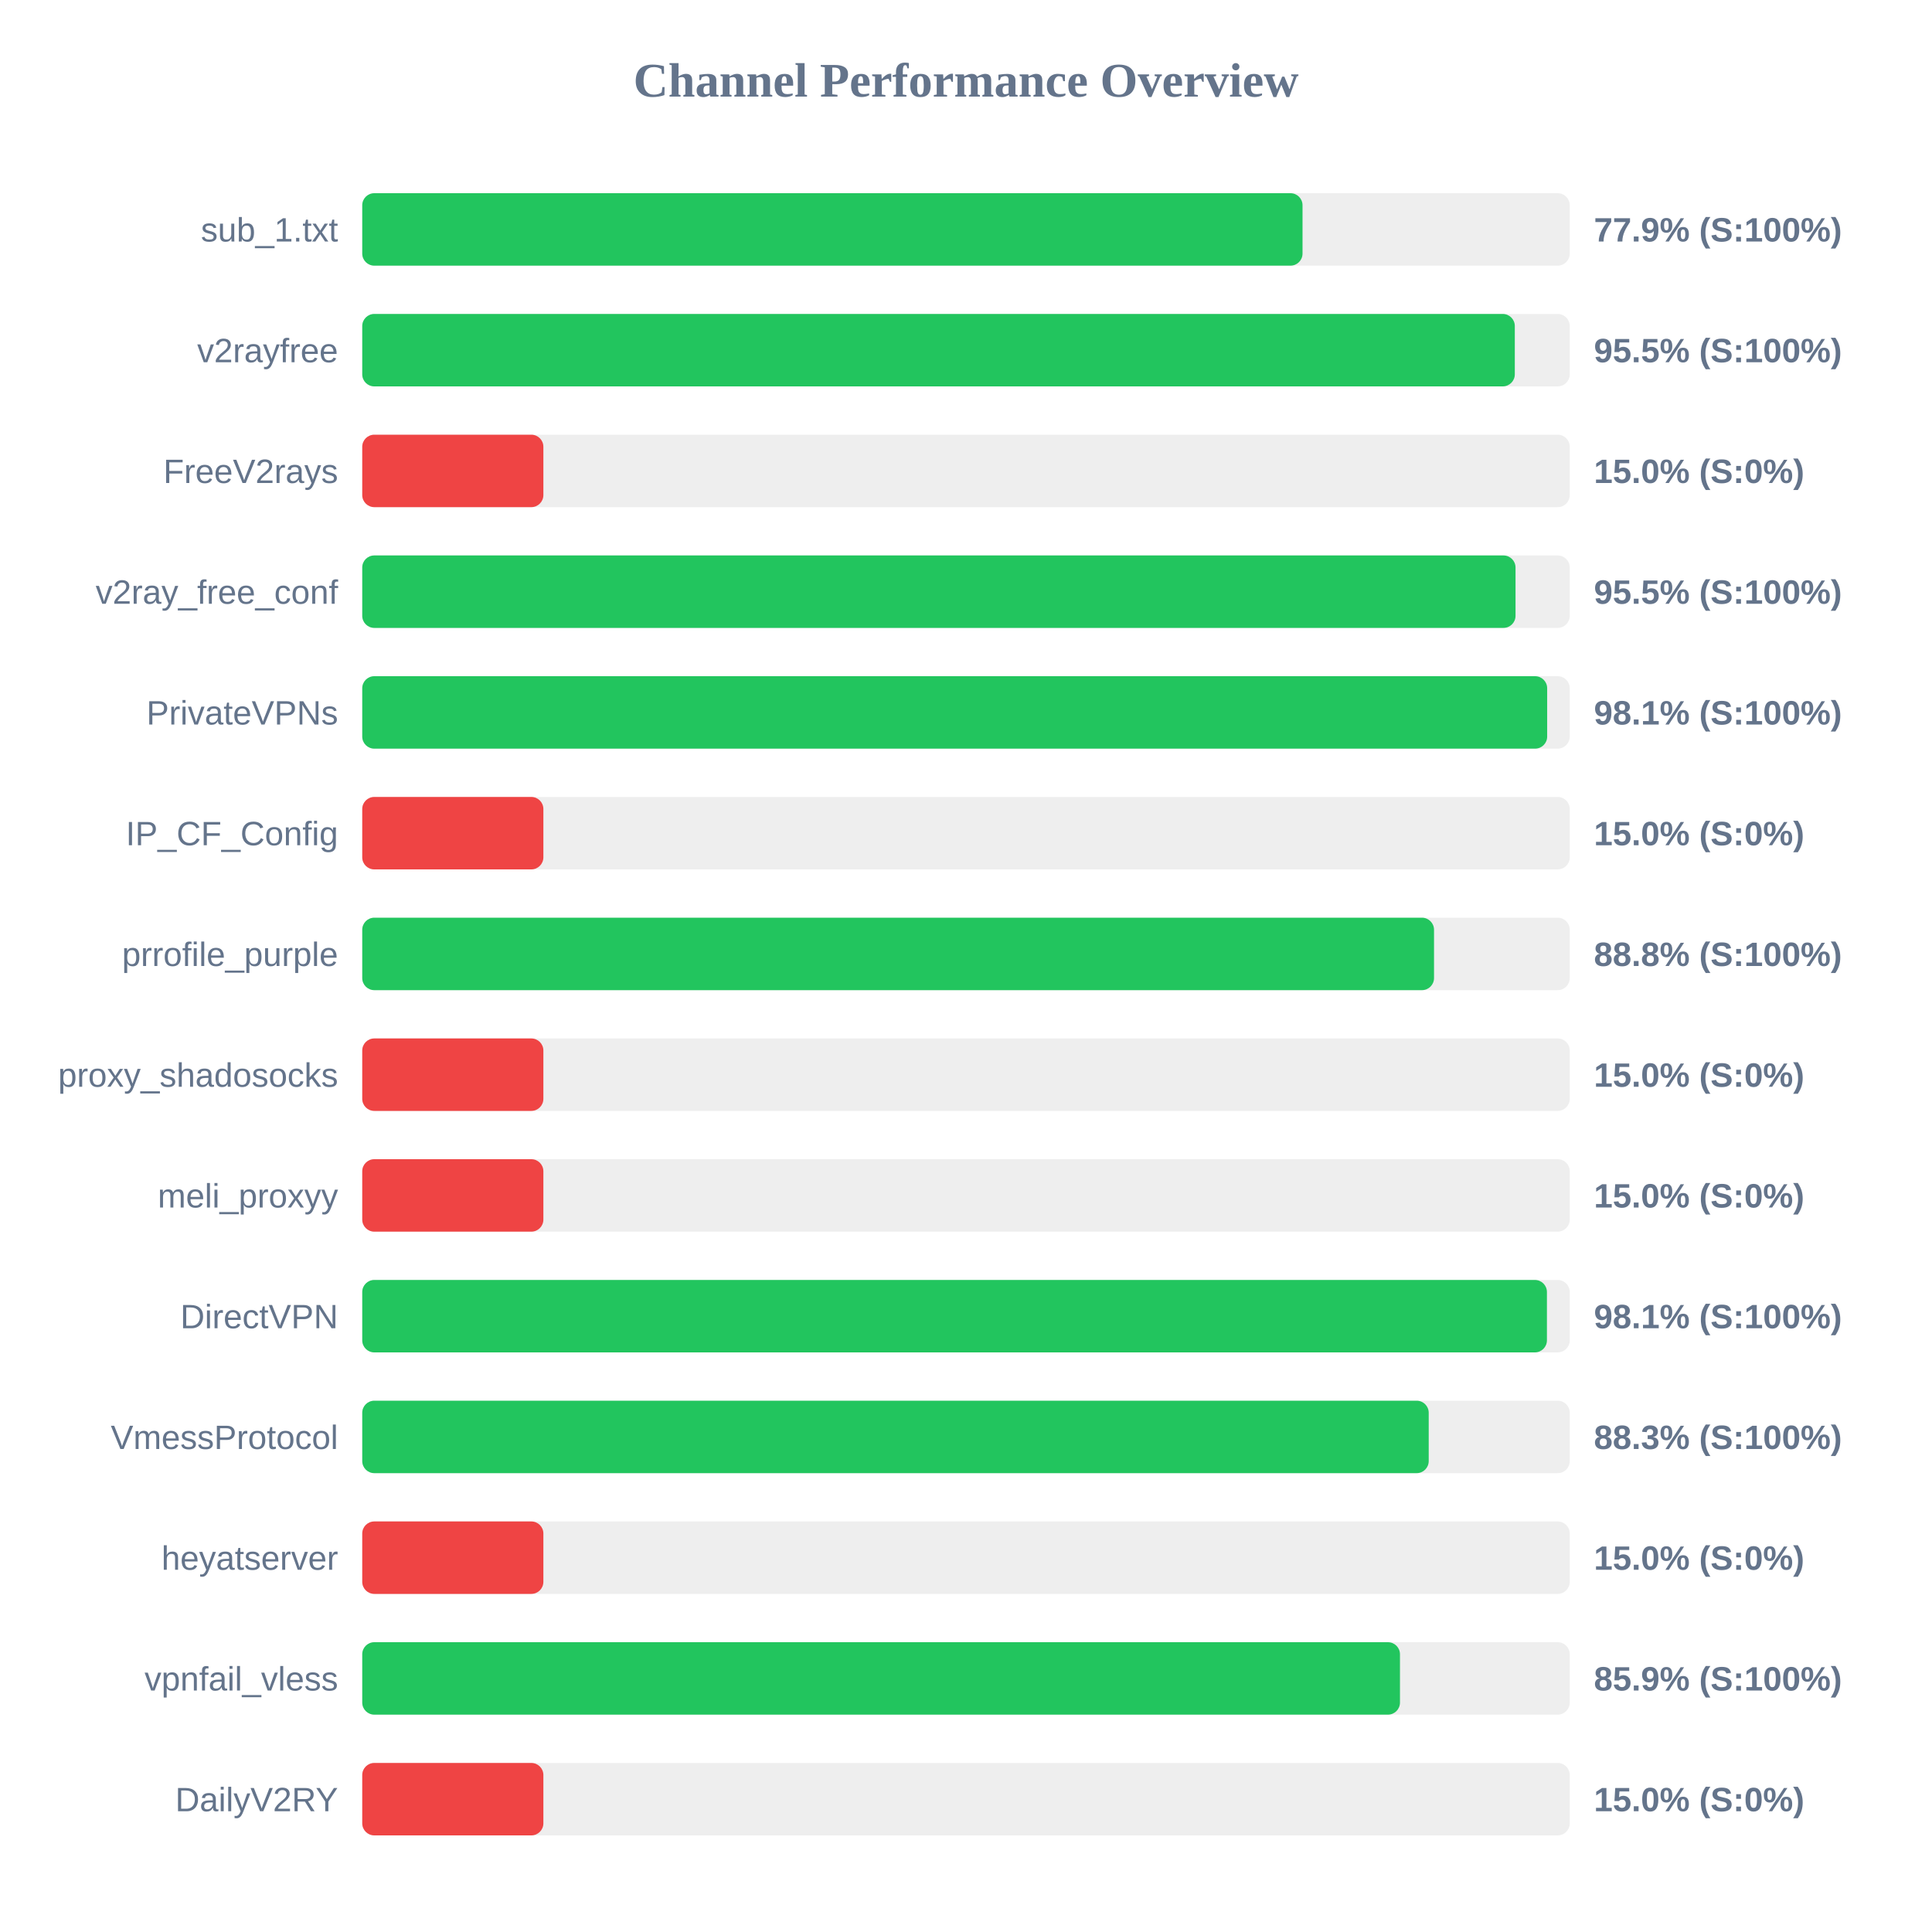
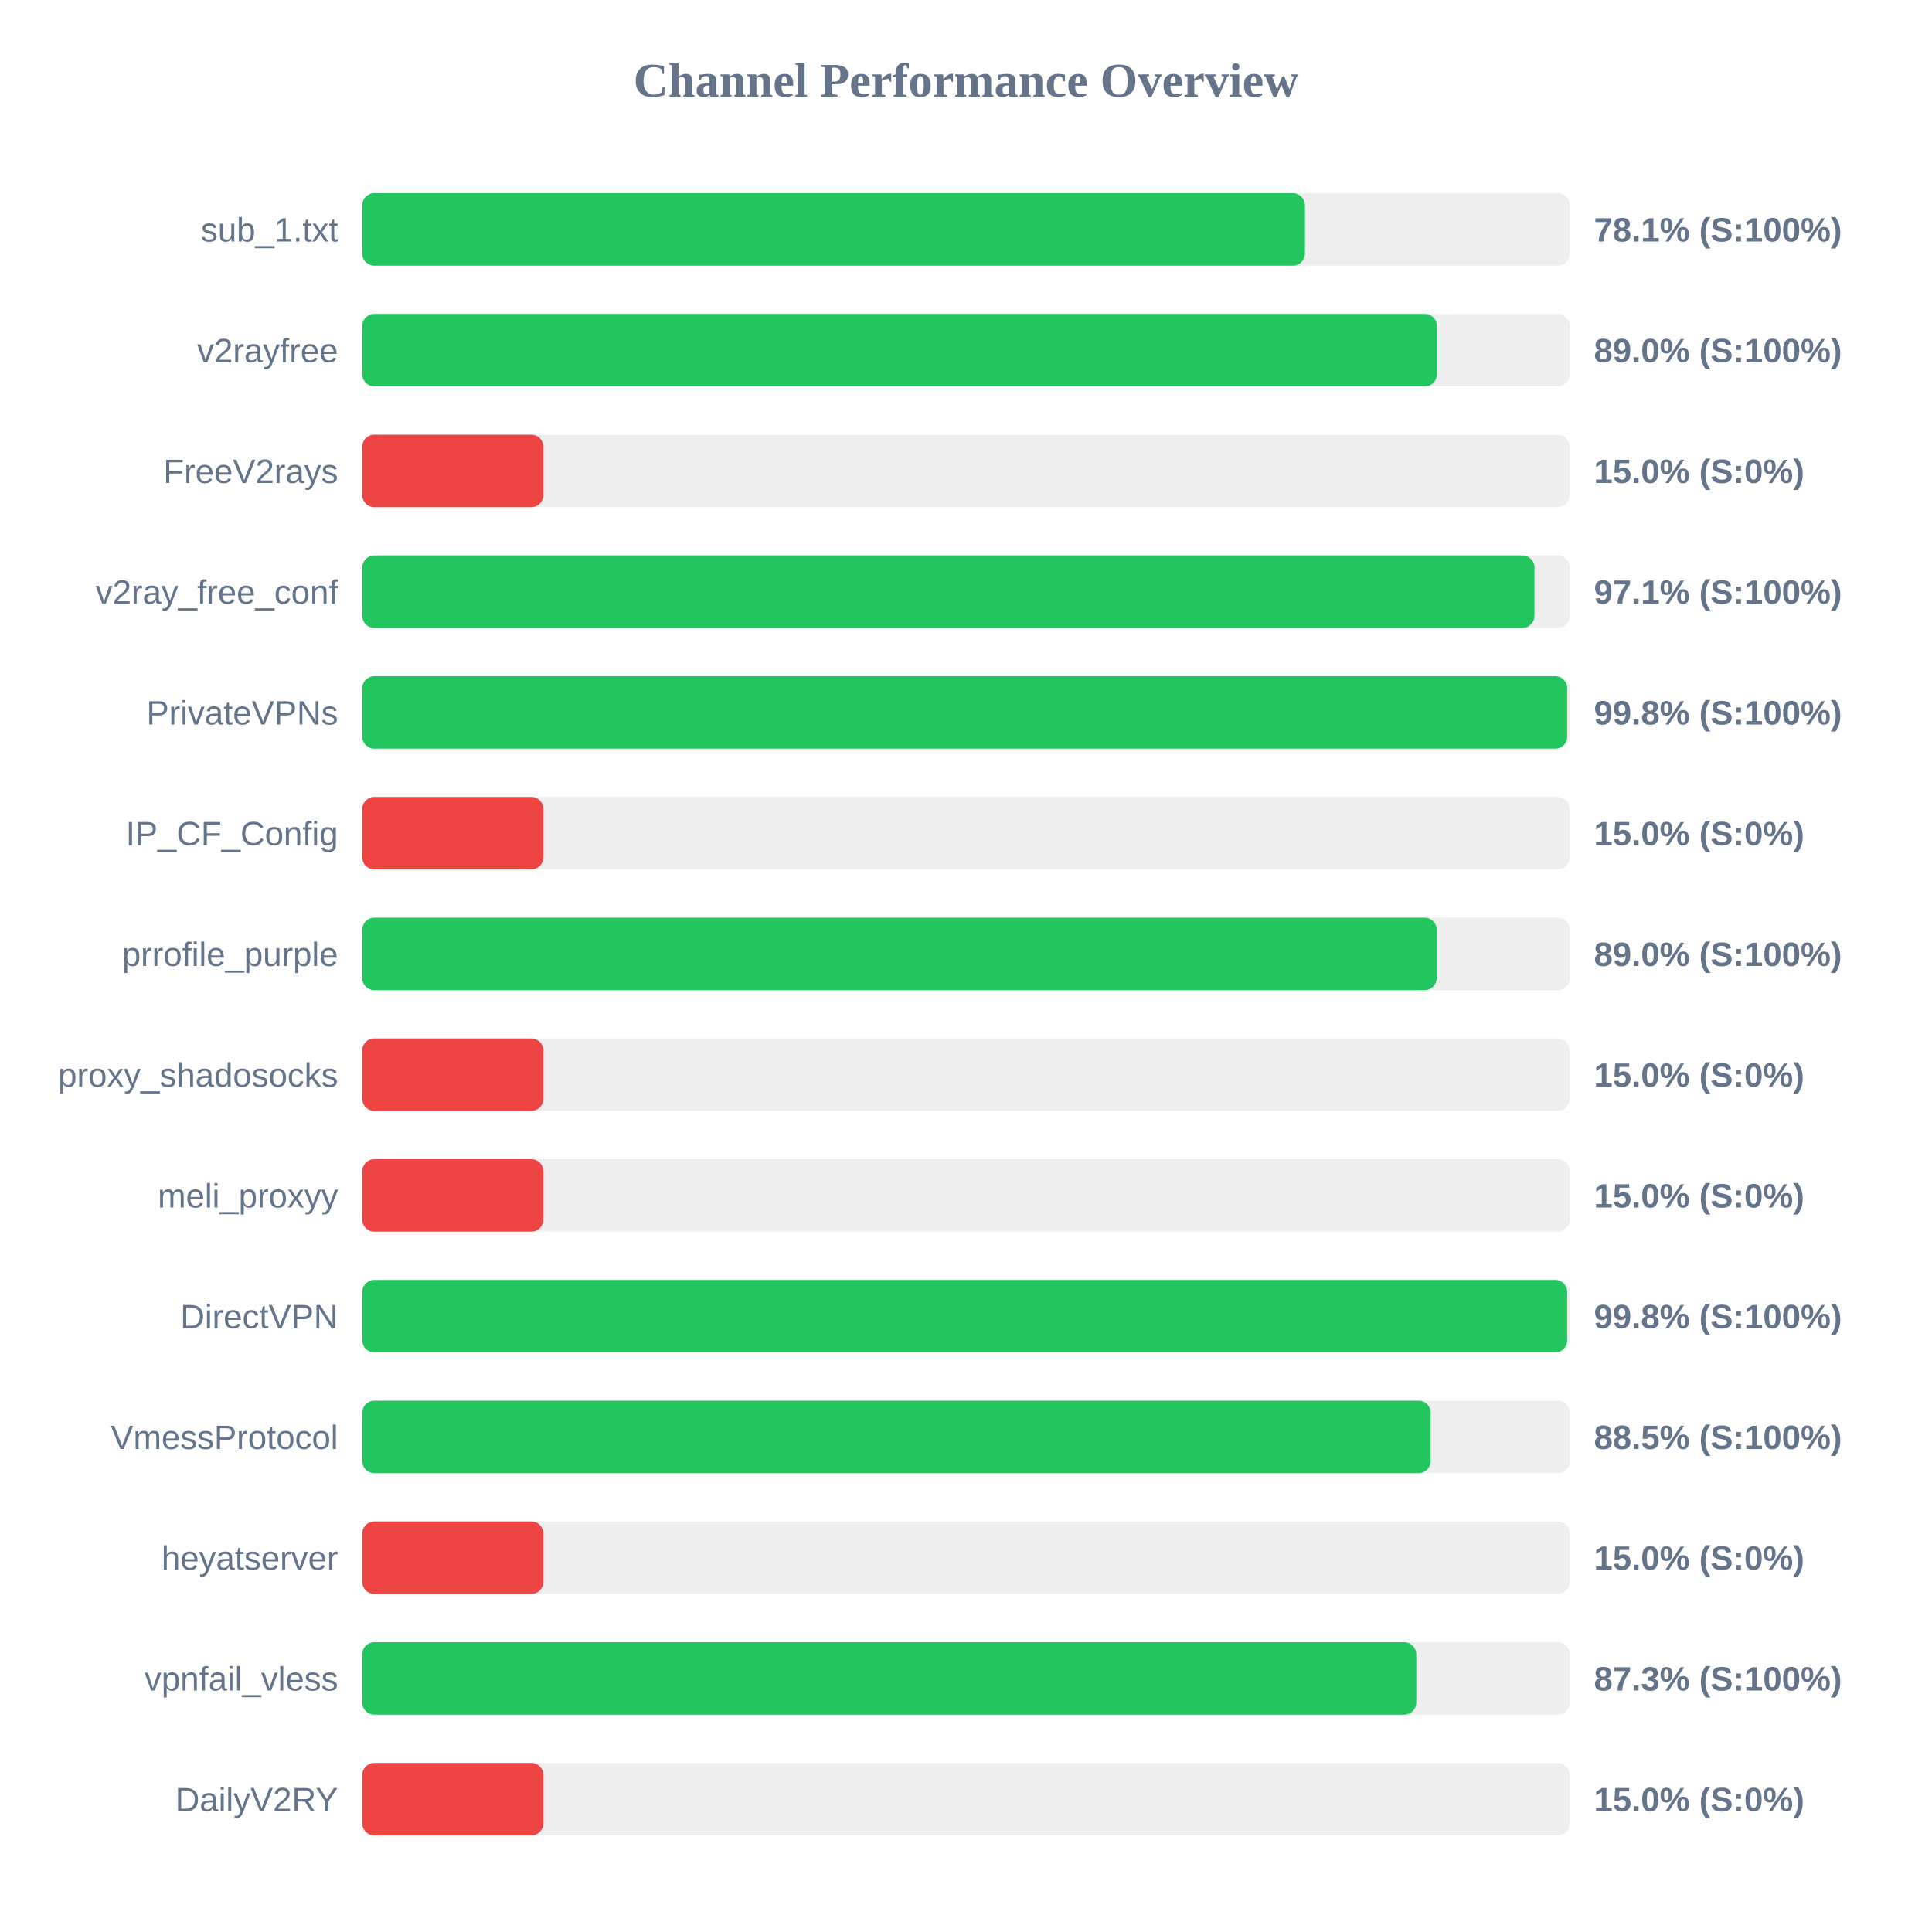
<svg xmlns="http://www.w3.org/2000/svg" width="800" height="800" version="1.1">
  <style>
        .row { font: 14px Arial; fill: #64748b; }
        .score { font: bold 14px Arial; fill: #64748b; }
    </style>
  <text x="400" y="40" text-anchor="middle" font-size="20px" font-weight="bold" fill="#64748b">Channel Performance Overview</text>
  <rect x="150" y="80" width="500" height="30" fill="#eee" rx="5" />
-   <rect x="150" y="80" width="389.35" height="30" fill="#22c55e" rx="5" />
+   <rect x="150" y="80" width="390.35" height="30" fill="#22c55e" rx="5" />
  <text x="140" y="100" text-anchor="end" class="row">sub_1.txt</text>
-   <text x="660" y="100" text-anchor="start" class="score">77.9% (S:100%)</text>
+   <text x="660" y="100" text-anchor="start" class="score">78.1% (S:100%)</text>
  <rect x="150" y="130" width="500" height="30" fill="#eee" rx="5" />
-   <rect x="150" y="130" width="477.25" height="30" fill="#22c55e" rx="5" />
+   <rect x="150" y="130" width="445.0" height="30" fill="#22c55e" rx="5" />
  <text x="140" y="150" text-anchor="end" class="row">v2rayfree</text>
-   <text x="660" y="150" text-anchor="start" class="score">95.5% (S:100%)</text>
+   <text x="660" y="150" text-anchor="start" class="score">89.0% (S:100%)</text>
  <rect x="150" y="180" width="500" height="30" fill="#eee" rx="5" />
  <rect x="150" y="180" width="75.0" height="30" fill="#ef4444" rx="5" />
  <text x="140" y="200" text-anchor="end" class="row">FreeV2rays</text>
  <text x="660" y="200" text-anchor="start" class="score">15.0% (S:0%)</text>
  <rect x="150" y="230" width="500" height="30" fill="#eee" rx="5" />
-   <rect x="150" y="230" width="477.55" height="30" fill="#22c55e" rx="5" />
+   <rect x="150" y="230" width="485.4" height="30" fill="#22c55e" rx="5" />
  <text x="140" y="250" text-anchor="end" class="row">v2ray_free_conf</text>
-   <text x="660" y="250" text-anchor="start" class="score">95.5% (S:100%)</text>
+   <text x="660" y="250" text-anchor="start" class="score">97.1% (S:100%)</text>
  <rect x="150" y="280" width="500" height="30" fill="#eee" rx="5" />
-   <rect x="150" y="280" width="490.65" height="30" fill="#22c55e" rx="5" />
+   <rect x="150" y="280" width="498.95" height="30" fill="#22c55e" rx="5" />
  <text x="140" y="300" text-anchor="end" class="row">PrivateVPNs</text>
-   <text x="660" y="300" text-anchor="start" class="score">98.1% (S:100%)</text>
+   <text x="660" y="300" text-anchor="start" class="score">99.8% (S:100%)</text>
  <rect x="150" y="330" width="500" height="30" fill="#eee" rx="5" />
  <rect x="150" y="330" width="75.0" height="30" fill="#ef4444" rx="5" />
  <text x="140" y="350" text-anchor="end" class="row">IP_CF_Config</text>
  <text x="660" y="350" text-anchor="start" class="score">15.0% (S:0%)</text>
  <rect x="150" y="380" width="500" height="30" fill="#eee" rx="5" />
-   <rect x="150" y="380" width="443.8" height="30" fill="#22c55e" rx="5" />
+   <rect x="150" y="380" width="444.9" height="30" fill="#22c55e" rx="5" />
  <text x="140" y="400" text-anchor="end" class="row">prrofile_purple</text>
-   <text x="660" y="400" text-anchor="start" class="score">88.8% (S:100%)</text>
+   <text x="660" y="400" text-anchor="start" class="score">89.0% (S:100%)</text>
  <rect x="150" y="430" width="500" height="30" fill="#eee" rx="5" />
  <rect x="150" y="430" width="75.0" height="30" fill="#ef4444" rx="5" />
  <text x="140" y="450" text-anchor="end" class="row">proxy_shadosocks</text>
  <text x="660" y="450" text-anchor="start" class="score">15.0% (S:0%)</text>
  <rect x="150" y="480" width="500" height="30" fill="#eee" rx="5" />
  <rect x="150" y="480" width="75.0" height="30" fill="#ef4444" rx="5" />
  <text x="140" y="500" text-anchor="end" class="row">meli_proxyy</text>
  <text x="660" y="500" text-anchor="start" class="score">15.0% (S:0%)</text>
  <rect x="150" y="530" width="500" height="30" fill="#eee" rx="5" />
-   <rect x="150" y="530" width="490.55" height="30" fill="#22c55e" rx="5" />
+   <rect x="150" y="530" width="498.95" height="30" fill="#22c55e" rx="5" />
  <text x="140" y="550" text-anchor="end" class="row">DirectVPN</text>
-   <text x="660" y="550" text-anchor="start" class="score">98.1% (S:100%)</text>
+   <text x="660" y="550" text-anchor="start" class="score">99.8% (S:100%)</text>
  <rect x="150" y="580" width="500" height="30" fill="#eee" rx="5" />
-   <rect x="150" y="580" width="441.6" height="30" fill="#22c55e" rx="5" />
+   <rect x="150" y="580" width="442.4" height="30" fill="#22c55e" rx="5" />
  <text x="140" y="600" text-anchor="end" class="row">VmessProtocol</text>
-   <text x="660" y="600" text-anchor="start" class="score">88.3% (S:100%)</text>
+   <text x="660" y="600" text-anchor="start" class="score">88.5% (S:100%)</text>
  <rect x="150" y="630" width="500" height="30" fill="#eee" rx="5" />
  <rect x="150" y="630" width="75.0" height="30" fill="#ef4444" rx="5" />
  <text x="140" y="650" text-anchor="end" class="row">heyatserver</text>
  <text x="660" y="650" text-anchor="start" class="score">15.0% (S:0%)</text>
  <rect x="150" y="680" width="500" height="30" fill="#eee" rx="5" />
-   <rect x="150" y="680" width="429.7" height="30" fill="#22c55e" rx="5" />
+   <rect x="150" y="680" width="436.45" height="30" fill="#22c55e" rx="5" />
  <text x="140" y="700" text-anchor="end" class="row">vpnfail_vless</text>
-   <text x="660" y="700" text-anchor="start" class="score">85.9% (S:100%)</text>
+   <text x="660" y="700" text-anchor="start" class="score">87.3% (S:100%)</text>
  <rect x="150" y="730" width="500" height="30" fill="#eee" rx="5" />
  <rect x="150" y="730" width="75.0" height="30" fill="#ef4444" rx="5" />
  <text x="140" y="750" text-anchor="end" class="row">DailyV2RY</text>
  <text x="660" y="750" text-anchor="start" class="score">15.0% (S:0%)</text>
</svg>
